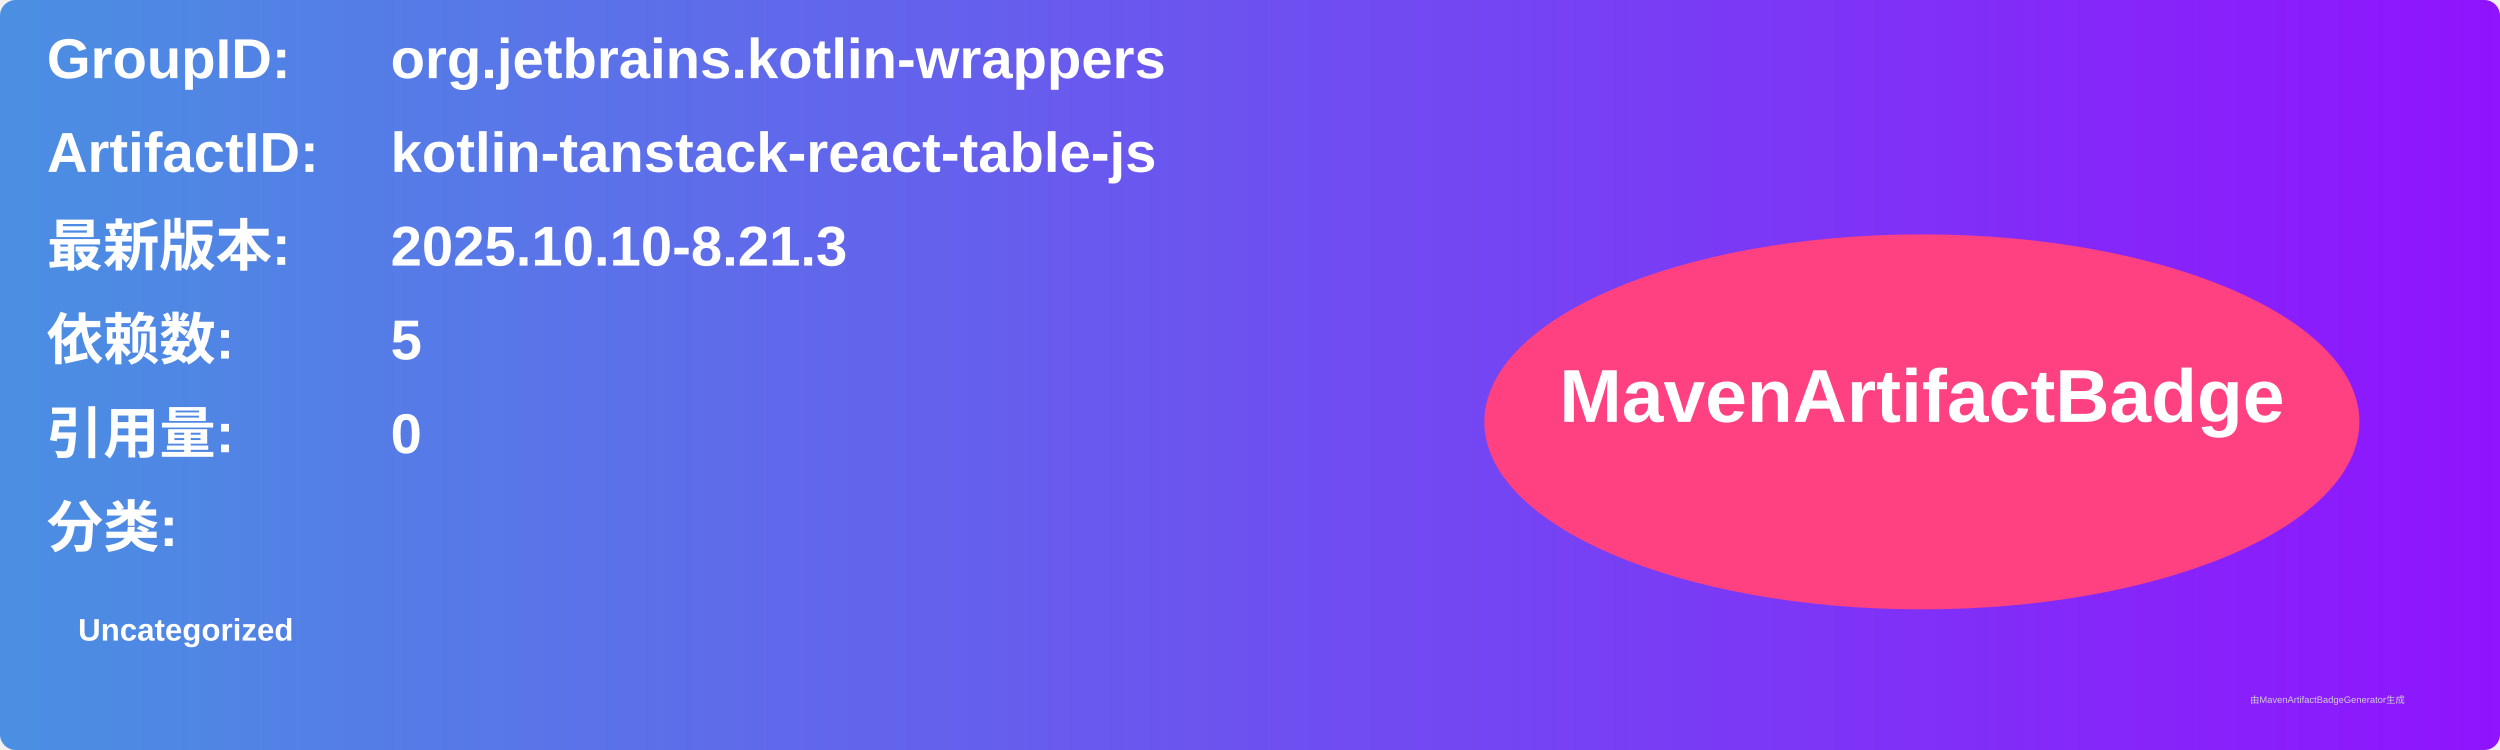
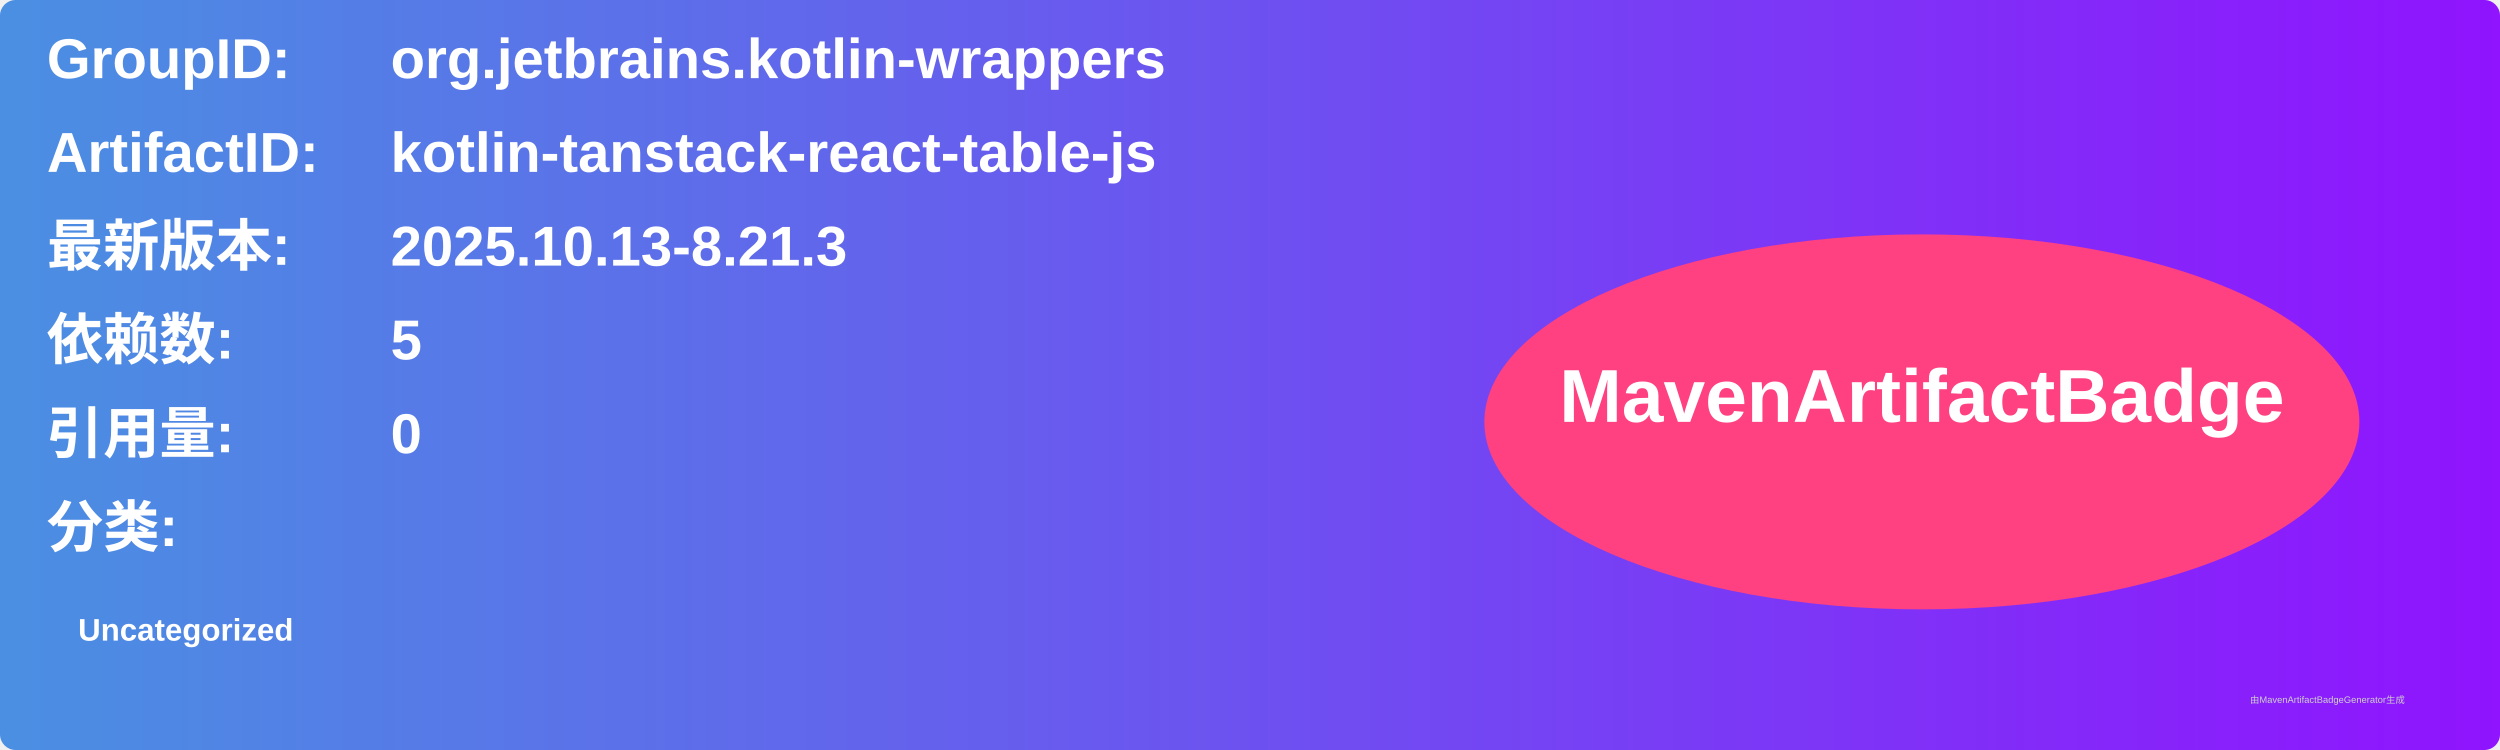
<svg xmlns="http://www.w3.org/2000/svg" width="800" height="240" viewBox="0 0 800 240">
  <linearGradient id="grad" x1="0%" y1="0%" x2="100%" y2="0%">
    <stop offset="0%" stop-color="#4a90e2" />
    <stop offset="100%" stop-color="#9013fe" />
  </linearGradient>
  <rect width="100%" height="100%" rx="5" ry="5" fill="url(#grad)" />
  <g transform="translate(15, 15)">
    <text x="0" y="10" font-family="Arial" font-size="18" fill="white" font-weight="bold" width="260">GroupID:</text>
    <text x="110" y="10" font-family="Arial" font-size="18" fill="white" font-weight="bold" width="460">org.jetbrains.kotlin-wrappers</text>
    <text x="0" y="40" font-family="Arial" font-size="18" fill="white" font-weight="bold" width="260">ArtifactID:</text>
    <text x="110" y="40" font-family="Arial" font-size="18" fill="white" font-weight="bold" width="460">kotlin-tanstack-react-table-js</text>
    <text x="0" y="70" font-family="Arial" font-size="18" fill="white" font-weight="bold">最新版本:</text>
    <text x="110" y="70" font-family="Arial" font-size="18" fill="white" font-weight="bold">
-       <tspan font-weight="bold">2025.10.10-8.21.3</tspan>
+       <tspan font-weight="bold">2025.10.13-8.21.3</tspan>
    </text>
    <text x="0" y="100" font-family="Arial" font-size="18" fill="white" font-weight="bold">依赖数: </text>
    <text x="110" y="100" font-family="Arial" font-size="18" fill="white">
      <tspan font-weight="bold">5</tspan>
    </text>
    <text x="0" y="130" font-family="Arial" font-size="18" fill="white" font-weight="bold">引用量: </text>
    <text x="110" y="130" font-family="Arial" font-size="18" fill="white">
      <tspan font-weight="bold">0</tspan>
    </text>
    <text x="0" y="160" font-family="Arial" font-size="18" fill="white" font-weight="bold">分类:</text>
    <text x="10" y="190" font-family="Arial" font-size="10" fill="white">
      <tspan font-weight="bold">Uncategorized</tspan>
    </text>
    <ellipse cx="600" cy="120" rx="140" ry="60" fill="#ff4081" />
    <text x="600" y="120" text-anchor="middle" font-family="Arial" font-size="24" fill="white" font-weight="bold">MavenArtifactBadge</text>
  </g>
  <text x="720" y="225" font-family="Arial" font-size="3" fill="#d0d0d0">由MavenArtifactBadgeGenerator生成</text>
</svg>
